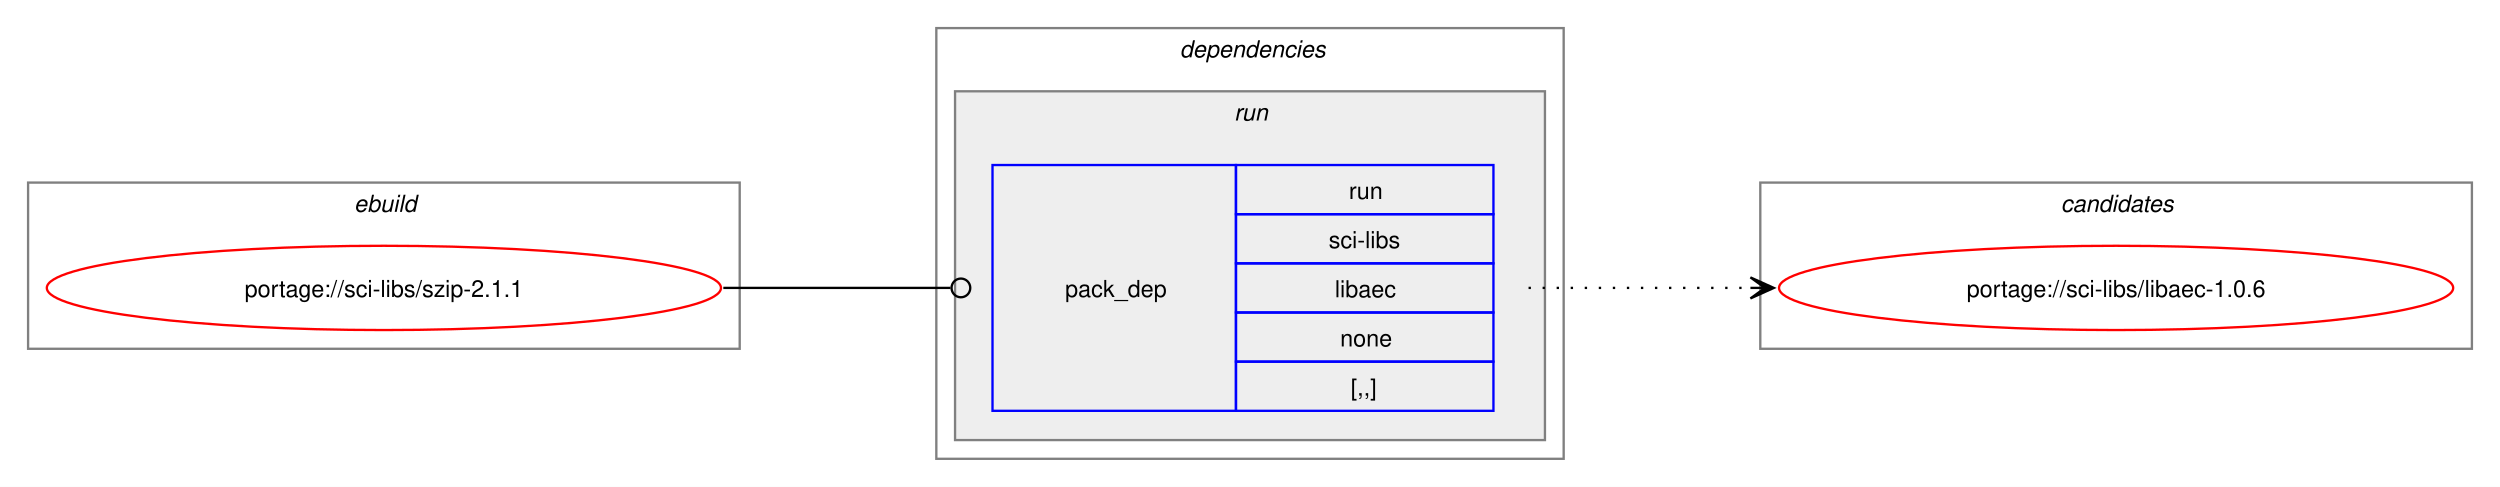
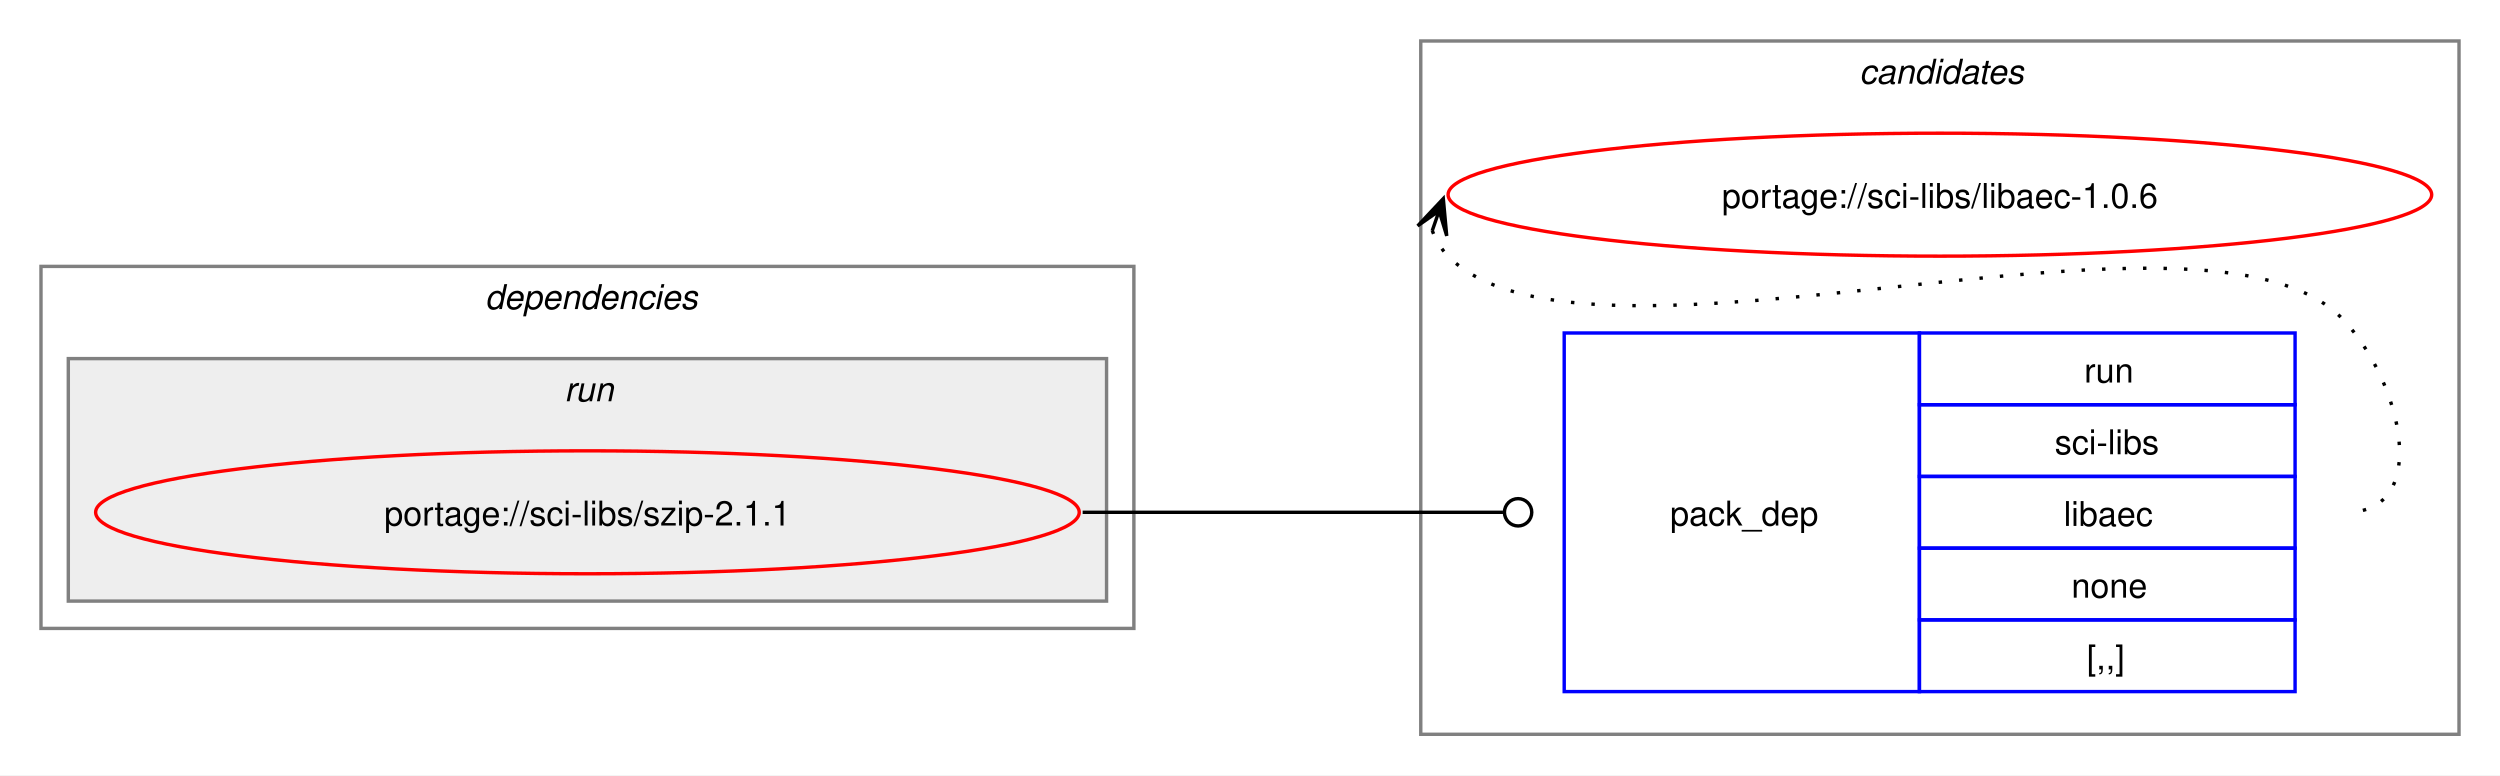
- <svg xmlns="http://www.w3.org/2000/svg" xmlns:xlink="http://www.w3.org/1999/xlink" width="1068pt" height="208pt" viewBox="0.00 0.00 1068.00 208.00">
-   <g id="graph0" class="graph" transform="scale(1 1) rotate(0) translate(4 204)">
-     <polygon fill="white" stroke="none" points="-4,4 -4,-204 1064,-204 1064,4 -4,4" />
-     <g id="clust1" class="cluster">
-       <polygon fill="none" stroke="gray" points="8,-55 8,-126 312,-126 312,-55 8,-55" />
-       <text text-anchor="start" x="147.25" y="-113.5" font-family="Helvetica,sans-Serif" font-style="italic" font-size="10.00">ebuild</text>
+ <svg xmlns="http://www.w3.org/2000/svg" xmlns:xlink="http://www.w3.org/1999/xlink" width="732pt" height="227pt" viewBox="0.00 0.00 732.00 227.00">
+   <g id="graph0" class="graph" transform="scale(1 1) rotate(0) translate(4 223)">
+     <polygon fill="white" stroke="none" points="-4,4 -4,-223 728,-223 728,4 -4,4" />
+     <g id="clust7" class="cluster">
+       <polygon fill="none" stroke="gray" points="412,-8 412,-211 716,-211 716,-8 412,-8" />
+       <text text-anchor="start" x="540.38" y="-198.5" font-family="Helvetica,sans-Serif" font-style="italic" font-size="10.00">candidates</text>
    </g>
    <g id="clust2" class="cluster">
-       <polygon fill="none" stroke="gray" points="396,-8 396,-192 664,-192 664,-8 396,-8" />
-       <text text-anchor="start" x="500" y="-179.5" font-family="Helvetica,sans-Serif" font-style="italic" font-size="10.00">dependencies</text>
+       <polygon fill="none" stroke="gray" points="8,-39 8,-145 328,-145 328,-39 8,-39" />
+       <text text-anchor="start" x="138" y="-132.5" font-family="Helvetica,sans-Serif" font-style="italic" font-size="10.00">dependencies</text>
    </g>
    <g id="clust5" class="cluster">
-       <polygon fill="#eeeeee" stroke="gray" points="404,-16 404,-165 656,-165 656,-16 404,-16" />
-       <text text-anchor="start" x="523.25" y="-152.5" font-family="Helvetica,sans-Serif" font-style="italic" font-size="10.00">run</text>
-     </g>
-     <g id="clust7" class="cluster">
-       <polygon fill="none" stroke="gray" points="748,-55 748,-126 1052,-126 1052,-55 748,-55" />
-       <text text-anchor="start" x="876.38" y="-113.5" font-family="Helvetica,sans-Serif" font-style="italic" font-size="10.00">candidates</text>
+       <polygon fill="#eeeeee" stroke="gray" points="16,-47 16,-118 320,-118 320,-47 16,-47" />
+       <text text-anchor="start" x="161.25" y="-105.5" font-family="Helvetica,sans-Serif" font-style="italic" font-size="10.00">run</text>
    </g>
    <g id="node1" class="node">
      <g id="a_node1">
        <a xlink:href="../sci-libs/szip-2.1.1.svg" xlink:title="portage://sci-libs/szip-2.1.1">
-           <ellipse fill="none" stroke="red" cx="160" cy="-81" rx="144" ry="18" />
-           <text text-anchor="middle" x="160" y="-77.12" font-family="Helvetica,sans-Serif" font-size="10.00">portage://sci-libs/szip-2.1.1</text>
+           <ellipse fill="none" stroke="red" cx="168" cy="-73" rx="144" ry="18" />
+           <text text-anchor="middle" x="168" y="-69.12" font-family="Helvetica,sans-Serif" font-size="10.00">portage://sci-libs/szip-2.1.1</text>
        </a>
      </g>
    </g>
    <g id="node2" class="node">
-       <polygon fill="none" stroke="blue" points="420,-28.5 420,-133.5 524,-133.5 524,-28.5 420,-28.5" />
-       <text text-anchor="start" x="451" y="-77.12" font-family="Helvetica,sans-Serif" font-size="10.00">pack_dep</text>
-       <polygon fill="none" stroke="blue" points="524,-112.5 524,-133.5 634,-133.5 634,-112.5 524,-112.5" />
-       <text text-anchor="start" x="572.25" y="-119" font-family="Helvetica,sans-Serif" font-size="10.00">run</text>
-       <polygon fill="none" stroke="blue" points="524,-91.5 524,-112.5 634,-112.5 634,-91.5 524,-91.5" />
-       <text text-anchor="start" x="563.62" y="-98" font-family="Helvetica,sans-Serif" font-size="10.00">sci-libs</text>
-       <polygon fill="none" stroke="blue" points="524,-70.5 524,-91.5 634,-91.5 634,-70.5 524,-70.5" />
-       <text text-anchor="start" x="566.25" y="-77" font-family="Helvetica,sans-Serif" font-size="10.00">libaec</text>
-       <polygon fill="none" stroke="blue" points="524,-49.5 524,-70.5 634,-70.5 634,-49.5 524,-49.5" />
-       <text text-anchor="start" x="568.5" y="-56" font-family="Helvetica,sans-Serif" font-size="10.00">none</text>
-       <polygon fill="none" stroke="blue" points="524,-28.5 524,-49.5 634,-49.5 634,-28.5 524,-28.5" />
-       <text text-anchor="start" x="573" y="-35" font-family="Helvetica,sans-Serif" font-size="10.00">[,,]</text>
+       <polygon fill="none" stroke="blue" points="454,-20.5 454,-125.5 558,-125.5 558,-20.5 454,-20.5" />
+       <text text-anchor="start" x="485" y="-69.12" font-family="Helvetica,sans-Serif" font-size="10.00">pack_dep</text>
+       <polygon fill="none" stroke="blue" points="558,-104.5 558,-125.5 668,-125.5 668,-104.5 558,-104.5" />
+       <text text-anchor="start" x="606.25" y="-111" font-family="Helvetica,sans-Serif" font-size="10.00">run</text>
+       <polygon fill="none" stroke="blue" points="558,-83.5 558,-104.5 668,-104.5 668,-83.5 558,-83.5" />
+       <text text-anchor="start" x="597.62" y="-90" font-family="Helvetica,sans-Serif" font-size="10.00">sci-libs</text>
+       <polygon fill="none" stroke="blue" points="558,-62.5 558,-83.5 668,-83.5 668,-62.5 558,-62.5" />
+       <text text-anchor="start" x="600.25" y="-69" font-family="Helvetica,sans-Serif" font-size="10.00">libaec</text>
+       <polygon fill="none" stroke="blue" points="558,-41.5 558,-62.5 668,-62.5 668,-41.5 558,-41.5" />
+       <text text-anchor="start" x="602.5" y="-48" font-family="Helvetica,sans-Serif" font-size="10.00">none</text>
+       <polygon fill="none" stroke="blue" points="558,-20.5 558,-41.5 668,-41.5 668,-20.5 558,-20.5" />
+       <text text-anchor="start" x="607" y="-27" font-family="Helvetica,sans-Serif" font-size="10.00">[,,]</text>
    </g>
    <g id="edge1" class="edge">
-       <path fill="none" stroke="black" d="M305,-81C348.98,-81 362.17,-81 402.06,-81" />
-       <ellipse fill="none" stroke="black" cx="406.5" cy="-81" rx="4" ry="4" />
+       <path fill="none" stroke="black" d="M313,-73C368.57,-73 384.66,-73 436.07,-73" />
+       <ellipse fill="none" stroke="black" cx="440.5" cy="-73" rx="4" ry="4" />
    </g>
    <g id="node3" class="node">
      <g id="a_node3">
        <a xlink:href="../sci-libs/libaec-1.0.6.svg" xlink:title="portage://sci-libs/libaec-1.0.6">
-           <ellipse fill="none" stroke="red" cx="900" cy="-81" rx="144" ry="18" />
-           <text text-anchor="middle" x="900" y="-77.12" font-family="Helvetica,sans-Serif" font-size="10.00">portage://sci-libs/libaec-1.0.6</text>
+           <ellipse fill="none" stroke="red" cx="564" cy="-166" rx="144" ry="18" />
+           <text text-anchor="middle" x="564" y="-162.12" font-family="Helvetica,sans-Serif" font-size="10.00">portage://sci-libs/libaec-1.0.6</text>
        </a>
      </g>
    </g>
    <g id="edge2" class="edge">
-       <path fill="none" stroke="black" stroke-dasharray="1,5" d="M649,-81C692.25,-81 705.72,-81 744.08,-81" />
-       <polygon fill="black" stroke="black" points="753.78,-81 743.78,-85.5 750,-81 743.78,-81 743.78,-81 743.78,-81 750,-81 743.78,-76.5 753.78,-81" />
+       <path fill="none" stroke="black" stroke-dasharray="1,5" d="M415.37,-155.45C416.4,-152.7 418.07,-149.96 420,-148 460.96,-106.42 641.83,-171.85 682,-129.5 699.28,-111.28 708.12,-73 683,-73" />
+       <polygon fill="black" stroke="black" points="418.6,-164.85 411.09,-156.86 417.37,-161.27 415.34,-155.39 415.34,-155.39 415.34,-155.39 417.37,-161.27 419.6,-153.93 418.6,-164.85" />
    </g>
  </g>
</svg>
